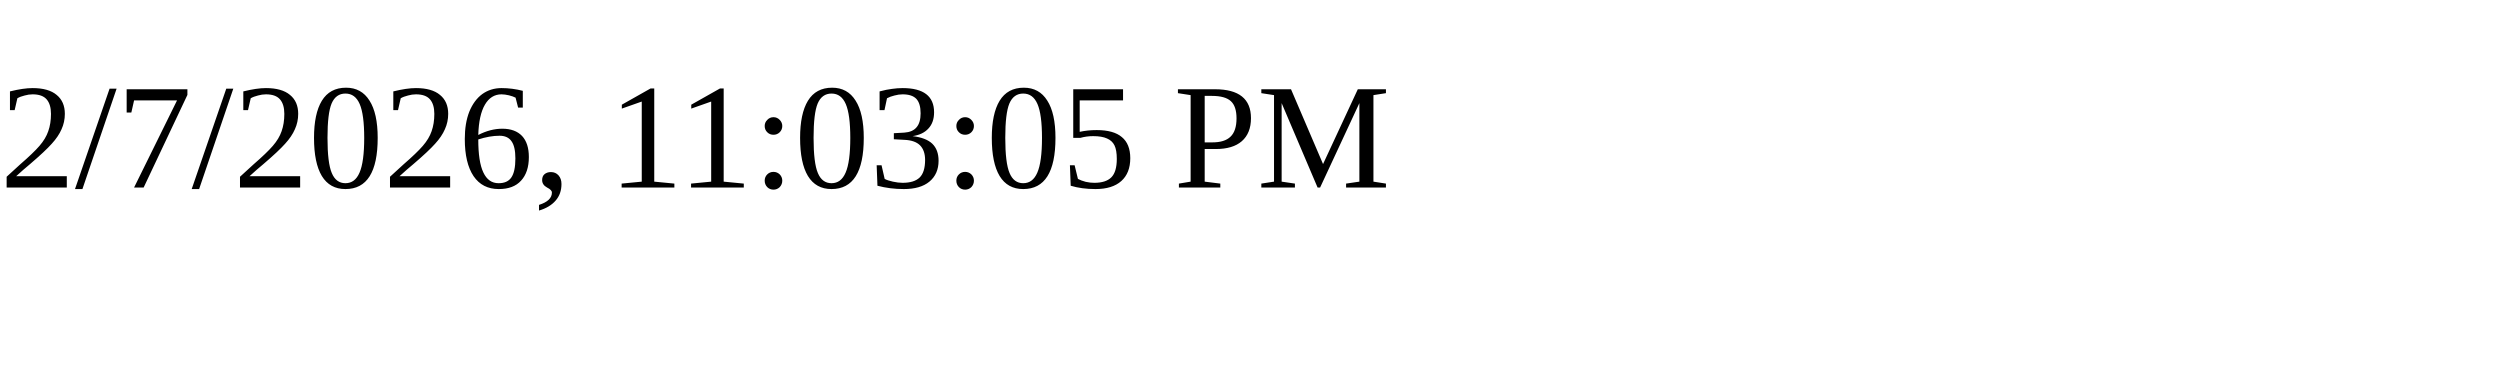
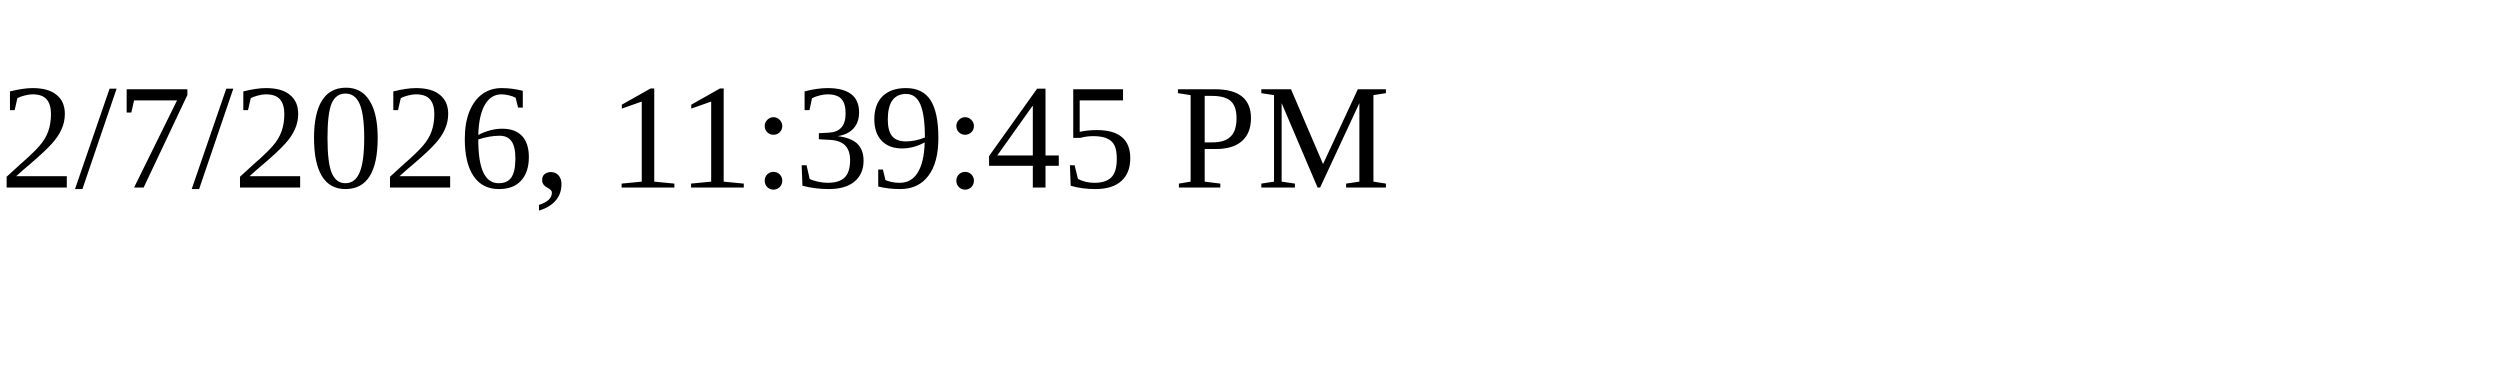
<svg xmlns="http://www.w3.org/2000/svg" height="30" width="200">
-   <text x="0" y="15">2/7/2026, 11:03:05 PM</text>
+   <text x="0" y="15">2/7/2026, 11:39:45 PM</text>
</svg>
